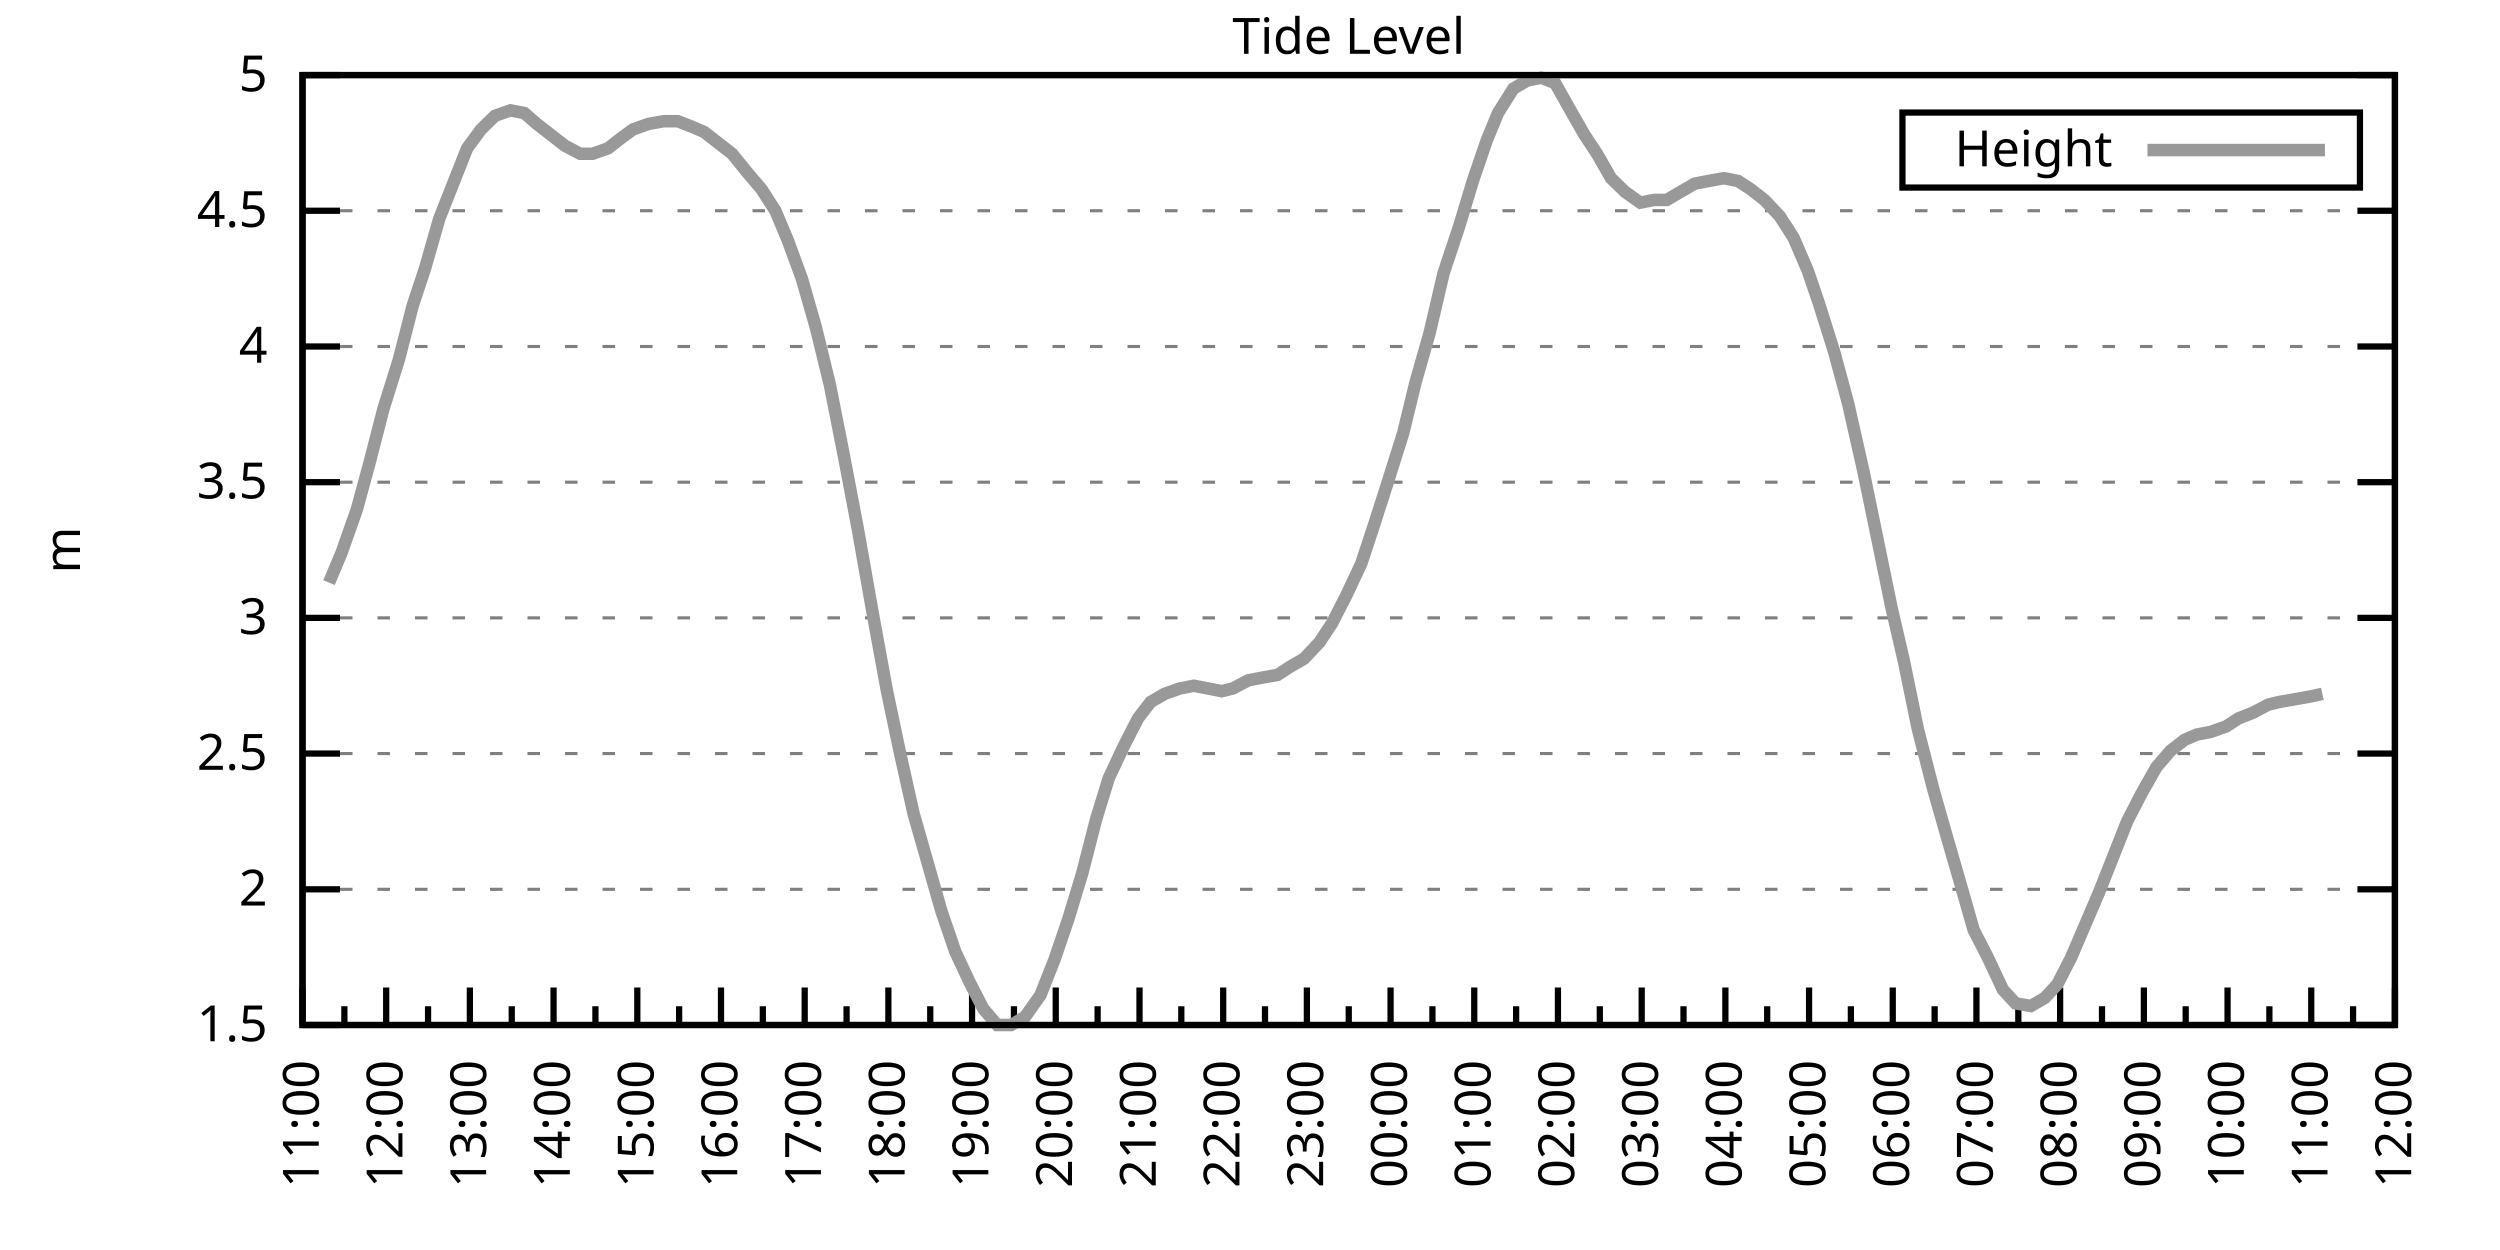
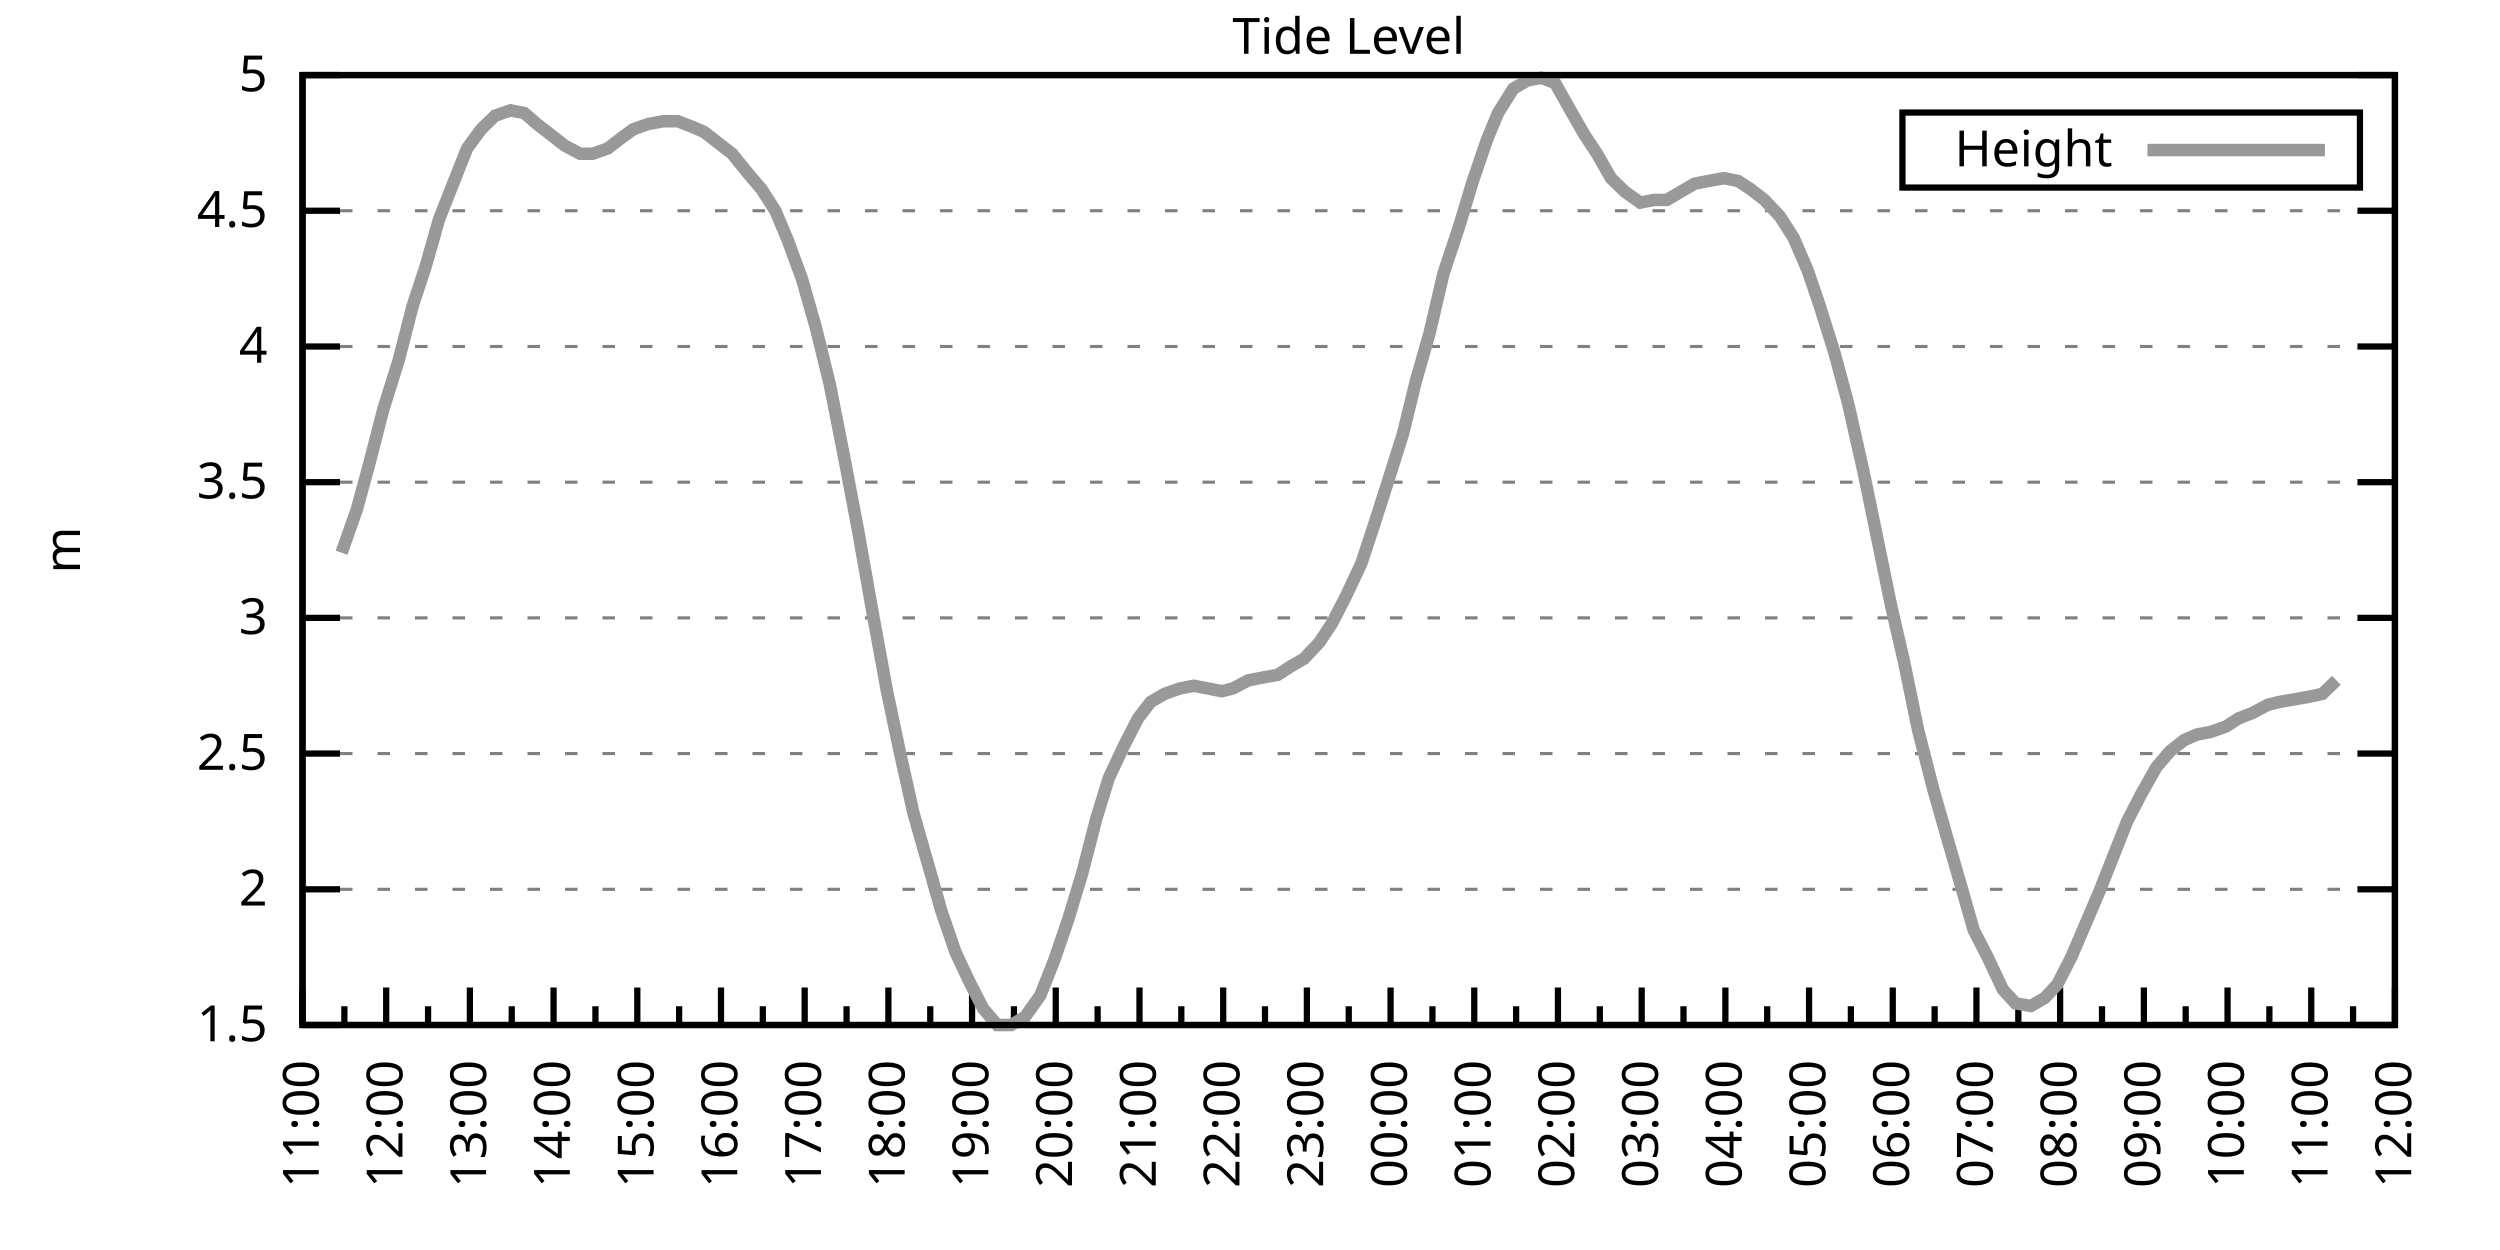
<svg xmlns="http://www.w3.org/2000/svg" xmlns:xlink="http://www.w3.org/1999/xlink" width="400" height="200" viewBox="0 0 400 200">
  <g id="gnuplot_canvas">
    <rect x="0" y="0" width="400" height="200" fill="none" />
    <defs>
      <circle id="gpDot" r="0.5" stroke-width="0.5" stroke="currentColor" />
      <path id="gpPt0" stroke-width="0.333" stroke="currentColor" d="M-1,0 h2 M0,-1 v2" />
      <path id="gpPt1" stroke-width="0.333" stroke="currentColor" d="M-1,-1 L1,1 M1,-1 L-1,1" />
      <path id="gpPt2" stroke-width="0.333" stroke="currentColor" d="M-1,0 L1,0 M0,-1 L0,1 M-1,-1 L1,1 M-1,1 L1,-1" />
      <rect id="gpPt3" stroke-width="0.333" stroke="currentColor" x="-1" y="-1" width="2" height="2" />
      <rect id="gpPt4" stroke-width="0.333" stroke="currentColor" fill="currentColor" x="-1" y="-1" width="2" height="2" />
      <circle id="gpPt5" stroke-width="0.333" stroke="currentColor" cx="0" cy="0" r="1" />
      <use xlink:href="#gpPt5" id="gpPt6" fill="currentColor" stroke="none" />
      <path id="gpPt7" stroke-width="0.333" stroke="currentColor" d="M0,-1.33 L-1.33,0.67 L1.33,0.67 z" />
      <use xlink:href="#gpPt7" id="gpPt8" fill="currentColor" stroke="none" />
      <use xlink:href="#gpPt7" id="gpPt9" stroke="currentColor" transform="rotate(180)" />
      <use xlink:href="#gpPt9" id="gpPt10" fill="currentColor" stroke="none" />
      <use xlink:href="#gpPt3" id="gpPt11" stroke="currentColor" transform="rotate(45)" />
      <use xlink:href="#gpPt11" id="gpPt12" fill="currentColor" stroke="none" />
      <path id="gpPt13" stroke-width="0.333" stroke="currentColor" d="M0,1.330 L1.265,0.411 L0.782,-1.067 L-0.782,-1.076 L-1.265,0.411 z" />
      <use xlink:href="#gpPt13" id="gpPt14" fill="currentColor" stroke="none" />
      <filter id="textbox" filterUnits="objectBoundingBox" x="0" y="0" height="1" width="1">
        <feFlood flood-color="white" flood-opacity="1" result="bgnd" />
        <feComposite in="SourceGraphic" in2="bgnd" operator="atop" />
      </filter>
      <filter id="greybox" filterUnits="objectBoundingBox" x="0" y="0" height="1" width="1">
        <feFlood flood-color="lightgrey" flood-opacity="1" result="grey" />
        <feComposite in="SourceGraphic" in2="grey" operator="atop" />
      </filter>
    </defs>
    <g fill="none" color="white" stroke="currentColor" stroke-width="1.00" stroke-linecap="butt" stroke-linejoin="miter">
</g>
    <g fill="none" color="black" stroke="currentColor" stroke-width="1.00" stroke-linecap="butt" stroke-linejoin="miter">
      <g stroke="none" shape-rendering="crispEdges">
        <polygon fill="rgb(255, 255, 255)" points="48.40,164.00 383.18,164.00 383.18,12.02 48.40,12.02 " />
      </g>
    </g>
    <g fill="none" color="black" stroke="currentColor" stroke-width="1.00" stroke-linecap="butt" stroke-linejoin="miter">
</g>
    <g fill="none" color="black" stroke="black" stroke-width="0.50" stroke-linecap="butt" stroke-linejoin="miter">
</g>
    <g fill="none" color="gray" stroke="currentColor" stroke-width="0.50" stroke-linecap="butt" stroke-linejoin="miter">
      <path stroke="gray" stroke-dasharray="2,4" class="gridline" d="M48.40,164.00 L383.19,164.00  " />
    </g>
    <g fill="none" color="gray" stroke="gray" stroke-width="1.00" stroke-linecap="butt" stroke-linejoin="miter">
</g>
    <g fill="none" color="black" stroke="currentColor" stroke-width="1.00" stroke-linecap="butt" stroke-linejoin="miter">
      <path stroke="black" d="M48.40,164.00 L54.40,164.00 M383.19,164.00 L377.19,164.00  " />
      <g transform="translate(42.80,166.60)" stroke="none" fill="black" font-family="Sans" font-size="8.00" text-anchor="end">
        <text>
          <tspan font-family="Sans"> 1.5</tspan>
        </text>
      </g>
    </g>
    <g fill="none" color="black" stroke="currentColor" stroke-width="1.00" stroke-linecap="butt" stroke-linejoin="miter">
</g>
    <g fill="none" color="black" stroke="black" stroke-width="0.50" stroke-linecap="butt" stroke-linejoin="miter">
</g>
    <g fill="none" color="gray" stroke="currentColor" stroke-width="0.50" stroke-linecap="butt" stroke-linejoin="miter">
      <path stroke="gray" stroke-dasharray="2,4" class="gridline" d="M48.40,142.29 L383.19,142.29  " />
    </g>
    <g fill="none" color="gray" stroke="gray" stroke-width="1.00" stroke-linecap="butt" stroke-linejoin="miter">
</g>
    <g fill="none" color="black" stroke="currentColor" stroke-width="1.00" stroke-linecap="butt" stroke-linejoin="miter">
      <path stroke="black" d="M48.40,142.29 L54.40,142.29 M383.19,142.29 L377.19,142.29  " />
      <g transform="translate(42.80,144.89)" stroke="none" fill="black" font-family="Sans" font-size="8.00" text-anchor="end">
        <text>
          <tspan font-family="Sans"> 2</tspan>
        </text>
      </g>
    </g>
    <g fill="none" color="black" stroke="currentColor" stroke-width="1.00" stroke-linecap="butt" stroke-linejoin="miter">
</g>
    <g fill="none" color="black" stroke="black" stroke-width="0.50" stroke-linecap="butt" stroke-linejoin="miter">
</g>
    <g fill="none" color="gray" stroke="currentColor" stroke-width="0.50" stroke-linecap="butt" stroke-linejoin="miter">
      <path stroke="gray" stroke-dasharray="2,4" class="gridline" d="M48.40,120.57 L383.19,120.57  " />
    </g>
    <g fill="none" color="gray" stroke="gray" stroke-width="1.00" stroke-linecap="butt" stroke-linejoin="miter">
</g>
    <g fill="none" color="black" stroke="currentColor" stroke-width="1.00" stroke-linecap="butt" stroke-linejoin="miter">
      <path stroke="black" d="M48.40,120.57 L54.40,120.57 M383.19,120.57 L377.19,120.57  " />
      <g transform="translate(42.80,123.17)" stroke="none" fill="black" font-family="Sans" font-size="8.00" text-anchor="end">
        <text>
          <tspan font-family="Sans"> 2.5</tspan>
        </text>
      </g>
    </g>
    <g fill="none" color="black" stroke="currentColor" stroke-width="1.00" stroke-linecap="butt" stroke-linejoin="miter">
</g>
    <g fill="none" color="black" stroke="black" stroke-width="0.50" stroke-linecap="butt" stroke-linejoin="miter">
</g>
    <g fill="none" color="gray" stroke="currentColor" stroke-width="0.50" stroke-linecap="butt" stroke-linejoin="miter">
      <path stroke="gray" stroke-dasharray="2,4" class="gridline" d="M48.40,98.86 L383.19,98.86  " />
    </g>
    <g fill="none" color="gray" stroke="gray" stroke-width="1.00" stroke-linecap="butt" stroke-linejoin="miter">
</g>
    <g fill="none" color="black" stroke="currentColor" stroke-width="1.00" stroke-linecap="butt" stroke-linejoin="miter">
      <path stroke="black" d="M48.40,98.86 L54.40,98.86 M383.19,98.86 L377.19,98.86  " />
      <g transform="translate(42.80,101.46)" stroke="none" fill="black" font-family="Sans" font-size="8.00" text-anchor="end">
        <text>
          <tspan font-family="Sans"> 3</tspan>
        </text>
      </g>
    </g>
    <g fill="none" color="black" stroke="currentColor" stroke-width="1.00" stroke-linecap="butt" stroke-linejoin="miter">
</g>
    <g fill="none" color="black" stroke="black" stroke-width="0.50" stroke-linecap="butt" stroke-linejoin="miter">
</g>
    <g fill="none" color="gray" stroke="currentColor" stroke-width="0.50" stroke-linecap="butt" stroke-linejoin="miter">
      <path stroke="gray" stroke-dasharray="2,4" class="gridline" d="M48.40,77.15 L383.19,77.15  " />
    </g>
    <g fill="none" color="gray" stroke="gray" stroke-width="1.00" stroke-linecap="butt" stroke-linejoin="miter">
</g>
    <g fill="none" color="black" stroke="currentColor" stroke-width="1.00" stroke-linecap="butt" stroke-linejoin="miter">
      <path stroke="black" d="M48.40,77.15 L54.40,77.15 M383.19,77.15 L377.19,77.15  " />
      <g transform="translate(42.80,79.75)" stroke="none" fill="black" font-family="Sans" font-size="8.00" text-anchor="end">
        <text>
          <tspan font-family="Sans"> 3.5</tspan>
        </text>
      </g>
    </g>
    <g fill="none" color="black" stroke="currentColor" stroke-width="1.00" stroke-linecap="butt" stroke-linejoin="miter">
</g>
    <g fill="none" color="black" stroke="black" stroke-width="0.50" stroke-linecap="butt" stroke-linejoin="miter">
</g>
    <g fill="none" color="gray" stroke="currentColor" stroke-width="0.50" stroke-linecap="butt" stroke-linejoin="miter">
      <path stroke="gray" stroke-dasharray="2,4" class="gridline" d="M48.40,55.44 L383.19,55.44  " />
    </g>
    <g fill="none" color="gray" stroke="gray" stroke-width="1.00" stroke-linecap="butt" stroke-linejoin="miter">
</g>
    <g fill="none" color="black" stroke="currentColor" stroke-width="1.00" stroke-linecap="butt" stroke-linejoin="miter">
      <path stroke="black" d="M48.40,55.44 L54.40,55.44 M383.19,55.44 L377.19,55.44  " />
      <g transform="translate(42.80,58.04)" stroke="none" fill="black" font-family="Sans" font-size="8.00" text-anchor="end">
        <text>
          <tspan font-family="Sans"> 4</tspan>
        </text>
      </g>
    </g>
    <g fill="none" color="black" stroke="currentColor" stroke-width="1.00" stroke-linecap="butt" stroke-linejoin="miter">
</g>
    <g fill="none" color="black" stroke="black" stroke-width="0.50" stroke-linecap="butt" stroke-linejoin="miter">
</g>
    <g fill="none" color="gray" stroke="currentColor" stroke-width="0.50" stroke-linecap="butt" stroke-linejoin="miter">
      <path stroke="gray" stroke-dasharray="2,4" class="gridline" d="M48.40,33.72 L383.19,33.72  " />
    </g>
    <g fill="none" color="gray" stroke="gray" stroke-width="1.00" stroke-linecap="butt" stroke-linejoin="miter">
</g>
    <g fill="none" color="black" stroke="currentColor" stroke-width="1.00" stroke-linecap="butt" stroke-linejoin="miter">
      <path stroke="black" d="M48.40,33.72 L54.40,33.72 M383.19,33.72 L377.19,33.72  " />
      <g transform="translate(42.80,36.32)" stroke="none" fill="black" font-family="Sans" font-size="8.00" text-anchor="end">
        <text>
          <tspan font-family="Sans"> 4.5</tspan>
        </text>
      </g>
    </g>
    <g fill="none" color="black" stroke="currentColor" stroke-width="1.00" stroke-linecap="butt" stroke-linejoin="miter">
</g>
    <g fill="none" color="black" stroke="black" stroke-width="0.50" stroke-linecap="butt" stroke-linejoin="miter">
</g>
    <g fill="none" color="gray" stroke="currentColor" stroke-width="0.50" stroke-linecap="butt" stroke-linejoin="miter">
      <path stroke="gray" stroke-dasharray="2,4" class="gridline" d="M48.40,12.01 L383.19,12.01  " />
    </g>
    <g fill="none" color="gray" stroke="gray" stroke-width="1.00" stroke-linecap="butt" stroke-linejoin="miter">
</g>
    <g fill="none" color="black" stroke="currentColor" stroke-width="1.00" stroke-linecap="butt" stroke-linejoin="miter">
      <path stroke="black" d="M48.40,12.01 L54.40,12.01 M383.19,12.01 L377.19,12.01  " />
      <g transform="translate(42.80,14.61)" stroke="none" fill="black" font-family="Sans" font-size="8.00" text-anchor="end">
        <text>
          <tspan font-family="Sans"> 5</tspan>
        </text>
      </g>
    </g>
    <g fill="none" color="black" stroke="currentColor" stroke-width="1.00" stroke-linecap="butt" stroke-linejoin="miter">
      <path stroke="black" d="M48.40,164.00 L48.40,158.00  " />
      <g transform="translate(51.00,169.60) rotate(270)" stroke="none" fill="black" font-family="Sans" font-size="8.00" text-anchor="end">
        <text>
          <tspan font-family="Sans">11:00</tspan>
        </text>
      </g>
    </g>
    <g fill="none" color="black" stroke="currentColor" stroke-width="1.00" stroke-linecap="butt" stroke-linejoin="miter">
      <path stroke="black" d="M55.10,164.00 L55.10,161.00 M61.79,164.00 L61.79,158.00  " />
      <g transform="translate(64.39,169.60) rotate(270)" stroke="none" fill="black" font-family="Sans" font-size="8.00" text-anchor="end">
        <text>
          <tspan font-family="Sans">12:00</tspan>
        </text>
      </g>
    </g>
    <g fill="none" color="black" stroke="currentColor" stroke-width="1.00" stroke-linecap="butt" stroke-linejoin="miter">
      <path stroke="black" d="M68.49,164.00 L68.49,161.00 M75.18,164.00 L75.18,158.00  " />
      <g transform="translate(77.78,169.60) rotate(270)" stroke="none" fill="black" font-family="Sans" font-size="8.00" text-anchor="end">
        <text>
          <tspan font-family="Sans">13:00</tspan>
        </text>
      </g>
    </g>
    <g fill="none" color="black" stroke="currentColor" stroke-width="1.00" stroke-linecap="butt" stroke-linejoin="miter">
      <path stroke="black" d="M81.88,164.00 L81.88,161.00 M88.57,164.00 L88.57,158.00  " />
      <g transform="translate(91.17,169.60) rotate(270)" stroke="none" fill="black" font-family="Sans" font-size="8.00" text-anchor="end">
        <text>
          <tspan font-family="Sans">14:00</tspan>
        </text>
      </g>
    </g>
    <g fill="none" color="black" stroke="currentColor" stroke-width="1.00" stroke-linecap="butt" stroke-linejoin="miter">
      <path stroke="black" d="M95.27,164.00 L95.27,161.00 M101.97,164.00 L101.97,158.00  " />
      <g transform="translate(104.57,169.60) rotate(270)" stroke="none" fill="black" font-family="Sans" font-size="8.00" text-anchor="end">
        <text>
          <tspan font-family="Sans">15:00</tspan>
        </text>
      </g>
    </g>
    <g fill="none" color="black" stroke="currentColor" stroke-width="1.00" stroke-linecap="butt" stroke-linejoin="miter">
      <path stroke="black" d="M108.66,164.00 L108.66,161.00 M115.36,164.00 L115.36,158.00  " />
      <g transform="translate(117.96,169.60) rotate(270)" stroke="none" fill="black" font-family="Sans" font-size="8.00" text-anchor="end">
        <text>
          <tspan font-family="Sans">16:00</tspan>
        </text>
      </g>
    </g>
    <g fill="none" color="black" stroke="currentColor" stroke-width="1.00" stroke-linecap="butt" stroke-linejoin="miter">
      <path stroke="black" d="M122.05,164.00 L122.05,161.00 M128.75,164.00 L128.75,158.00  " />
      <g transform="translate(131.35,169.60) rotate(270)" stroke="none" fill="black" font-family="Sans" font-size="8.00" text-anchor="end">
        <text>
          <tspan font-family="Sans">17:00</tspan>
        </text>
      </g>
    </g>
    <g fill="none" color="black" stroke="currentColor" stroke-width="1.00" stroke-linecap="butt" stroke-linejoin="miter">
      <path stroke="black" d="M135.45,164.00 L135.45,161.00 M142.14,164.00 L142.14,158.00  " />
      <g transform="translate(144.74,169.60) rotate(270)" stroke="none" fill="black" font-family="Sans" font-size="8.00" text-anchor="end">
        <text>
          <tspan font-family="Sans">18:00</tspan>
        </text>
      </g>
    </g>
    <g fill="none" color="black" stroke="currentColor" stroke-width="1.00" stroke-linecap="butt" stroke-linejoin="miter">
      <path stroke="black" d="M148.84,164.00 L148.84,161.00 M155.53,164.00 L155.53,158.00  " />
      <g transform="translate(158.13,169.60) rotate(270)" stroke="none" fill="black" font-family="Sans" font-size="8.00" text-anchor="end">
        <text>
          <tspan font-family="Sans">19:00</tspan>
        </text>
      </g>
    </g>
    <g fill="none" color="black" stroke="currentColor" stroke-width="1.00" stroke-linecap="butt" stroke-linejoin="miter">
      <path stroke="black" d="M162.23,164.00 L162.23,161.00 M168.92,164.00 L168.92,158.00  " />
      <g transform="translate(171.52,169.60) rotate(270)" stroke="none" fill="black" font-family="Sans" font-size="8.00" text-anchor="end">
        <text>
          <tspan font-family="Sans">20:00</tspan>
        </text>
      </g>
    </g>
    <g fill="none" color="black" stroke="currentColor" stroke-width="1.00" stroke-linecap="butt" stroke-linejoin="miter">
      <path stroke="black" d="M175.62,164.00 L175.62,161.00 M182.32,164.00 L182.32,158.00  " />
      <g transform="translate(184.92,169.60) rotate(270)" stroke="none" fill="black" font-family="Sans" font-size="8.00" text-anchor="end">
        <text>
          <tspan font-family="Sans">21:00</tspan>
        </text>
      </g>
    </g>
    <g fill="none" color="black" stroke="currentColor" stroke-width="1.00" stroke-linecap="butt" stroke-linejoin="miter">
      <path stroke="black" d="M189.01,164.00 L189.01,161.00 M195.71,164.00 L195.71,158.00  " />
      <g transform="translate(198.31,169.60) rotate(270)" stroke="none" fill="black" font-family="Sans" font-size="8.00" text-anchor="end">
        <text>
          <tspan font-family="Sans">22:00</tspan>
        </text>
      </g>
    </g>
    <g fill="none" color="black" stroke="currentColor" stroke-width="1.00" stroke-linecap="butt" stroke-linejoin="miter">
      <path stroke="black" d="M202.40,164.00 L202.40,161.00 M209.10,164.00 L209.10,158.00  " />
      <g transform="translate(211.70,169.60) rotate(270)" stroke="none" fill="black" font-family="Sans" font-size="8.00" text-anchor="end">
        <text>
          <tspan font-family="Sans">23:00</tspan>
        </text>
      </g>
    </g>
    <g fill="none" color="black" stroke="currentColor" stroke-width="1.00" stroke-linecap="butt" stroke-linejoin="miter">
      <path stroke="black" d="M215.80,164.00 L215.80,161.00 M222.49,164.00 L222.49,158.00  " />
      <g transform="translate(225.09,169.60) rotate(270)" stroke="none" fill="black" font-family="Sans" font-size="8.00" text-anchor="end">
        <text>
          <tspan font-family="Sans">00:00</tspan>
        </text>
      </g>
    </g>
    <g fill="none" color="black" stroke="currentColor" stroke-width="1.00" stroke-linecap="butt" stroke-linejoin="miter">
      <path stroke="black" d="M229.19,164.00 L229.19,161.00 M235.88,164.00 L235.88,158.00  " />
      <g transform="translate(238.48,169.60) rotate(270)" stroke="none" fill="black" font-family="Sans" font-size="8.00" text-anchor="end">
        <text>
          <tspan font-family="Sans">01:00</tspan>
        </text>
      </g>
    </g>
    <g fill="none" color="black" stroke="currentColor" stroke-width="1.00" stroke-linecap="butt" stroke-linejoin="miter">
      <path stroke="black" d="M242.58,164.00 L242.58,161.00 M249.27,164.00 L249.27,158.00  " />
      <g transform="translate(251.87,169.60) rotate(270)" stroke="none" fill="black" font-family="Sans" font-size="8.00" text-anchor="end">
        <text>
          <tspan font-family="Sans">02:00</tspan>
        </text>
      </g>
    </g>
    <g fill="none" color="black" stroke="currentColor" stroke-width="1.00" stroke-linecap="butt" stroke-linejoin="miter">
      <path stroke="black" d="M255.97,164.00 L255.97,161.00 M262.67,164.00 L262.67,158.00  " />
      <g transform="translate(265.27,169.60) rotate(270)" stroke="none" fill="black" font-family="Sans" font-size="8.00" text-anchor="end">
        <text>
          <tspan font-family="Sans">03:00</tspan>
        </text>
      </g>
    </g>
    <g fill="none" color="black" stroke="currentColor" stroke-width="1.00" stroke-linecap="butt" stroke-linejoin="miter">
      <path stroke="black" d="M269.36,164.00 L269.36,161.00 M276.06,164.00 L276.06,158.00  " />
      <g transform="translate(278.66,169.60) rotate(270)" stroke="none" fill="black" font-family="Sans" font-size="8.00" text-anchor="end">
        <text>
          <tspan font-family="Sans">04:00</tspan>
        </text>
      </g>
    </g>
    <g fill="none" color="black" stroke="currentColor" stroke-width="1.00" stroke-linecap="butt" stroke-linejoin="miter">
      <path stroke="black" d="M282.75,164.00 L282.75,161.00 M289.45,164.00 L289.45,158.00  " />
      <g transform="translate(292.05,169.60) rotate(270)" stroke="none" fill="black" font-family="Sans" font-size="8.00" text-anchor="end">
        <text>
          <tspan font-family="Sans">05:00</tspan>
        </text>
      </g>
    </g>
    <g fill="none" color="black" stroke="currentColor" stroke-width="1.00" stroke-linecap="butt" stroke-linejoin="miter">
      <path stroke="black" d="M296.14,164.00 L296.14,161.00 M302.84,164.00 L302.84,158.00  " />
      <g transform="translate(305.44,169.60) rotate(270)" stroke="none" fill="black" font-family="Sans" font-size="8.00" text-anchor="end">
        <text>
          <tspan font-family="Sans">06:00</tspan>
        </text>
      </g>
    </g>
    <g fill="none" color="black" stroke="currentColor" stroke-width="1.00" stroke-linecap="butt" stroke-linejoin="miter">
      <path stroke="black" d="M309.54,164.00 L309.54,161.00 M316.23,164.00 L316.23,158.00  " />
      <g transform="translate(318.83,169.60) rotate(270)" stroke="none" fill="black" font-family="Sans" font-size="8.00" text-anchor="end">
        <text>
          <tspan font-family="Sans">07:00</tspan>
        </text>
      </g>
    </g>
    <g fill="none" color="black" stroke="currentColor" stroke-width="1.00" stroke-linecap="butt" stroke-linejoin="miter">
      <path stroke="black" d="M322.93,164.00 L322.93,161.00 M329.62,164.00 L329.62,158.00  " />
      <g transform="translate(332.22,169.60) rotate(270)" stroke="none" fill="black" font-family="Sans" font-size="8.00" text-anchor="end">
        <text>
          <tspan font-family="Sans">08:00</tspan>
        </text>
      </g>
    </g>
    <g fill="none" color="black" stroke="currentColor" stroke-width="1.00" stroke-linecap="butt" stroke-linejoin="miter">
      <path stroke="black" d="M336.32,164.00 L336.32,161.00 M343.02,164.00 L343.02,158.00  " />
      <g transform="translate(345.62,169.60) rotate(270)" stroke="none" fill="black" font-family="Sans" font-size="8.00" text-anchor="end">
        <text>
          <tspan font-family="Sans">09:00</tspan>
        </text>
      </g>
    </g>
    <g fill="none" color="black" stroke="currentColor" stroke-width="1.00" stroke-linecap="butt" stroke-linejoin="miter">
      <path stroke="black" d="M349.71,164.00 L349.71,161.00 M356.41,164.00 L356.41,158.00  " />
      <g transform="translate(359.01,169.60) rotate(270)" stroke="none" fill="black" font-family="Sans" font-size="8.00" text-anchor="end">
        <text>
          <tspan font-family="Sans">10:00</tspan>
        </text>
      </g>
    </g>
    <g fill="none" color="black" stroke="currentColor" stroke-width="1.00" stroke-linecap="butt" stroke-linejoin="miter">
      <path stroke="black" d="M363.10,164.00 L363.10,161.00 M369.80,164.00 L369.80,158.00  " />
      <g transform="translate(372.40,169.60) rotate(270)" stroke="none" fill="black" font-family="Sans" font-size="8.00" text-anchor="end">
        <text>
          <tspan font-family="Sans">11:00</tspan>
        </text>
      </g>
    </g>
    <g fill="none" color="black" stroke="currentColor" stroke-width="1.00" stroke-linecap="butt" stroke-linejoin="miter">
      <path stroke="black" d="M376.49,164.00 L376.49,161.00 M383.19,164.00 L383.19,158.00  " />
      <g transform="translate(385.79,169.60) rotate(270)" stroke="none" fill="black" font-family="Sans" font-size="8.00" text-anchor="end">
        <text>
          <tspan font-family="Sans">12:00</tspan>
        </text>
      </g>
    </g>
    <g fill="none" color="black" stroke="currentColor" stroke-width="1.00" stroke-linecap="butt" stroke-linejoin="miter">
</g>
    <g fill="none" color="black" stroke="currentColor" stroke-width="1.00" stroke-linecap="butt" stroke-linejoin="miter">
      <path stroke="black" d="M48.40,12.01 L48.40,164.00 L383.19,164.00 L383.19,12.01 L48.40,12.01 Z  " />
    </g>
    <g fill="none" color="black" stroke="currentColor" stroke-width="1.00" stroke-linecap="butt" stroke-linejoin="miter">
      <g transform="translate(12.80,88.01) rotate(270)" stroke="none" fill="black" font-family="Sans" font-size="8.00" text-anchor="middle">
        <text>
          <tspan font-family="Sans">m</tspan>
        </text>
      </g>
    </g>
    <g fill="none" color="black" stroke="currentColor" stroke-width="1.00" stroke-linecap="butt" stroke-linejoin="miter">
</g>
    <g fill="none" color="black" stroke="currentColor" stroke-width="1.00" stroke-linecap="butt" stroke-linejoin="miter">
      <path stroke="black" d="M304.39,30.01 L304.39,18.01 L377.59,18.01 L377.59,30.01 L304.39,30.01 Z  " />
    </g>
    <g id="Tide_level_plot_1">
      <g fill="none" color="white" stroke="black" stroke-width="2.00" stroke-linecap="butt" stroke-linejoin="miter">
</g>
      <g fill="none" color="black" stroke="currentColor" stroke-width="2.00" stroke-linecap="butt" stroke-linejoin="miter">
        <g transform="translate(337.99,26.61)" stroke="none" fill="black" font-family="Sans" font-size="8.00" text-anchor="end">
          <text>
            <tspan font-family="Sans">Height</tspan>
          </text>
        </g>
      </g>
      <g fill="none" color="black" stroke="currentColor" stroke-width="2.00" stroke-linecap="butt" stroke-linejoin="miter">
-         <path stroke="rgb(153, 153, 153)" d="M343.59,24.01 L371.99,24.01 M52.64,93.22 L54.65,88.44 L57.10,81.49 L59.11,74.11 L61.35,65.42 L63.80,57.61   L66.03,48.92 L68.04,42.84 L70.27,35.03 L72.50,29.38 L74.74,23.73 L76.97,20.70 L79.20,18.52 L81.66,17.66   L83.89,18.09 L85.90,19.83 L88.13,21.56 L90.36,23.30 L92.82,24.60 L94.82,24.60 L97.28,23.73 L99.51,22.00   L101.30,20.70 L103.75,19.83 L106.21,19.39 L108.44,19.39 L110.67,20.26 L112.68,21.13 L114.91,22.87 L117.14,24.60   L119.60,27.64 L121.83,30.25 L124.06,33.72 L126.07,38.50 L128.30,44.58 L130.54,52.40 L132.77,61.52 L135.00,72.81   L137.23,84.53 L139.69,98.43 L141.92,110.59 L143.93,120.14 L146.16,130.13 L148.39,137.94 L150.62,145.76 L152.85,152.28   L155.09,157.05 L157.32,161.39 L159.55,164.00 L161.78,164.00 L164.01,162.70 L166.47,159.22 L168.70,153.58 L170.93,147.06   L173.17,139.68 L175.40,131.00 L177.41,124.48 L179.86,119.27 L182.09,114.93 L184.10,112.32 L186.33,111.02 L188.79,110.15   L191.02,109.72 L193.25,110.15 L195.48,110.59 L197.27,110.15 L199.73,108.85 L201.96,108.42 L204.41,107.98 L206.42,106.68   L208.65,105.38 L211.11,102.77 L213.12,99.73 L215.35,95.39 L217.80,90.18 L219.81,84.10 L222.04,77.15 L224.50,69.33   L226.51,61.08 L228.74,53.26 L230.97,43.71 L233.43,36.33 L235.66,28.95 L237.89,22.43 L239.68,18.09 L242.13,14.18   L244.36,12.88 L246.60,12.44 L248.83,13.31 L251.28,17.66 L253.51,21.56 L255.52,24.60 L257.76,28.51 L259.99,30.68   L262.44,32.42 L264.67,31.99 L266.68,31.99 L268.92,30.68 L271.15,29.38 L273.38,28.95 L275.83,28.51 L278.07,28.95   L280.07,30.25 L282.31,31.99 L284.76,34.59 L286.99,38.07 L289.23,43.28 L291.01,48.49 L293.47,56.30 L295.70,64.56   L298.15,75.41 L300.39,86.27 L302.62,97.12 L304.63,105.81 L306.86,116.67 L309.31,126.22 L311.54,134.04 L313.55,140.98   L315.79,148.80 L318.02,153.14 L320.47,158.35 L322.48,160.53 L324.94,160.96 L327.17,159.66 L329.18,157.49 L331.41,153.14   L335.87,142.72 L338.10,137.08 L340.34,131.43 L342.57,127.09 L345.02,122.75 L347.26,120.14 L349.49,118.40 L351.50,117.53   L353.73,117.10 L356.18,116.23 L358.19,114.93 L360.42,114.06 L362.88,112.76 L364.66,112.32 L367.12,111.89 L369.58,111.45   L371.58,111.02  " />
+         <path stroke="rgb(153, 153, 153)" d="M343.59,24.01 L371.99,24.01 M54.65,88.44 L57.10,81.49 L59.11,74.11 L61.35,65.42 L63.80,57.61 L66.03,48.92   L68.04,42.84 L70.27,35.03 L72.50,29.38 L74.74,23.73 L76.97,20.70 L79.20,18.52 L81.66,17.66 L83.89,18.09   L85.90,19.83 L88.13,21.56 L90.36,23.30 L92.82,24.60 L94.82,24.60 L97.28,23.73 L99.51,22.00 L101.30,20.70   L103.75,19.83 L106.21,19.39 L108.44,19.39 L110.67,20.26 L112.68,21.13 L114.91,22.87 L117.14,24.60 L119.60,27.64   L121.83,30.25 L124.06,33.72 L126.07,38.50 L128.30,44.58 L130.54,52.40 L132.77,61.52 L135.00,72.81 L137.23,84.53   L139.69,98.43 L141.92,110.59 L143.93,120.14 L146.16,130.13 L148.39,137.94 L150.62,145.76 L152.85,152.28 L155.09,157.05   L157.32,161.39 L159.55,164.00 L161.78,164.00 L164.01,162.70 L166.47,159.22 L168.70,153.58 L170.93,147.06 L173.17,139.68   L175.40,131.00 L177.41,124.48 L179.86,119.27 L182.09,114.93 L184.10,112.32 L186.33,111.02 L188.79,110.15 L191.02,109.72   L193.25,110.15 L195.48,110.59 L197.27,110.15 L199.73,108.85 L201.96,108.42 L204.41,107.98 L206.42,106.68 L208.65,105.38   L211.11,102.77 L213.12,99.73 L215.35,95.39 L217.80,90.18 L219.81,84.10 L222.04,77.15 L224.50,69.33 L226.51,61.08   L228.74,53.26 L230.97,43.71 L233.43,36.33 L235.66,28.95 L237.89,22.43 L239.68,18.09 L242.13,14.18 L244.36,12.88   L246.60,12.44 L248.83,13.31 L251.28,17.66 L253.51,21.56 L255.52,24.60 L257.76,28.51 L259.99,30.68 L262.44,32.42   L264.67,31.99 L266.68,31.99 L268.92,30.68 L271.15,29.38 L273.38,28.95 L275.83,28.51 L278.07,28.95 L280.07,30.25   L282.31,31.99 L284.76,34.59 L286.99,38.07 L289.23,43.28 L291.01,48.49 L293.47,56.30 L295.70,64.56 L298.15,75.41   L300.39,86.27 L302.62,97.12 L304.63,105.81 L306.86,116.67 L309.31,126.22 L311.54,134.04 L313.55,140.98 L315.79,148.80   L318.02,153.14 L320.47,158.35 L322.48,160.53 L324.94,160.96 L327.17,159.66 L329.18,157.49 L331.41,153.14 L335.87,142.72   L338.10,137.08 L340.34,131.43 L342.57,127.09 L345.02,122.75 L347.26,120.14 L349.49,118.40 L351.50,117.53 L353.73,117.10   L356.18,116.23 L358.19,114.93 L360.42,114.06 L362.88,112.76 L364.66,112.32 L367.12,111.89 L369.58,111.45 L371.58,111.02   L373.82,108.85  " />
      </g>
    </g>
    <g fill="none" color="black" stroke="currentColor" stroke-width="2.00" stroke-linecap="butt" stroke-linejoin="miter">
</g>
    <g fill="none" color="black" stroke="black" stroke-width="1.00" stroke-linecap="butt" stroke-linejoin="miter">
</g>
    <g fill="none" color="black" stroke="currentColor" stroke-width="1.00" stroke-linecap="butt" stroke-linejoin="miter">
      <path stroke="black" d="M48.40,12.01 L48.40,164.00 L383.19,164.00 L383.19,12.01 L48.40,12.01 Z  " />
    </g>
    <g fill="none" color="black" stroke="currentColor" stroke-width="1.00" stroke-linecap="butt" stroke-linejoin="miter">
      <g transform="translate(215.79,8.61)" stroke="none" fill="black" font-family="Sans" font-size="8.00" text-anchor="middle">
        <text>
          <tspan font-family="Sans">Tide Level</tspan>
        </text>
      </g>
    </g>
    <g fill="none" color="black" stroke="currentColor" stroke-width="1.00" stroke-linecap="butt" stroke-linejoin="miter">
</g>
  </g>
</svg>
